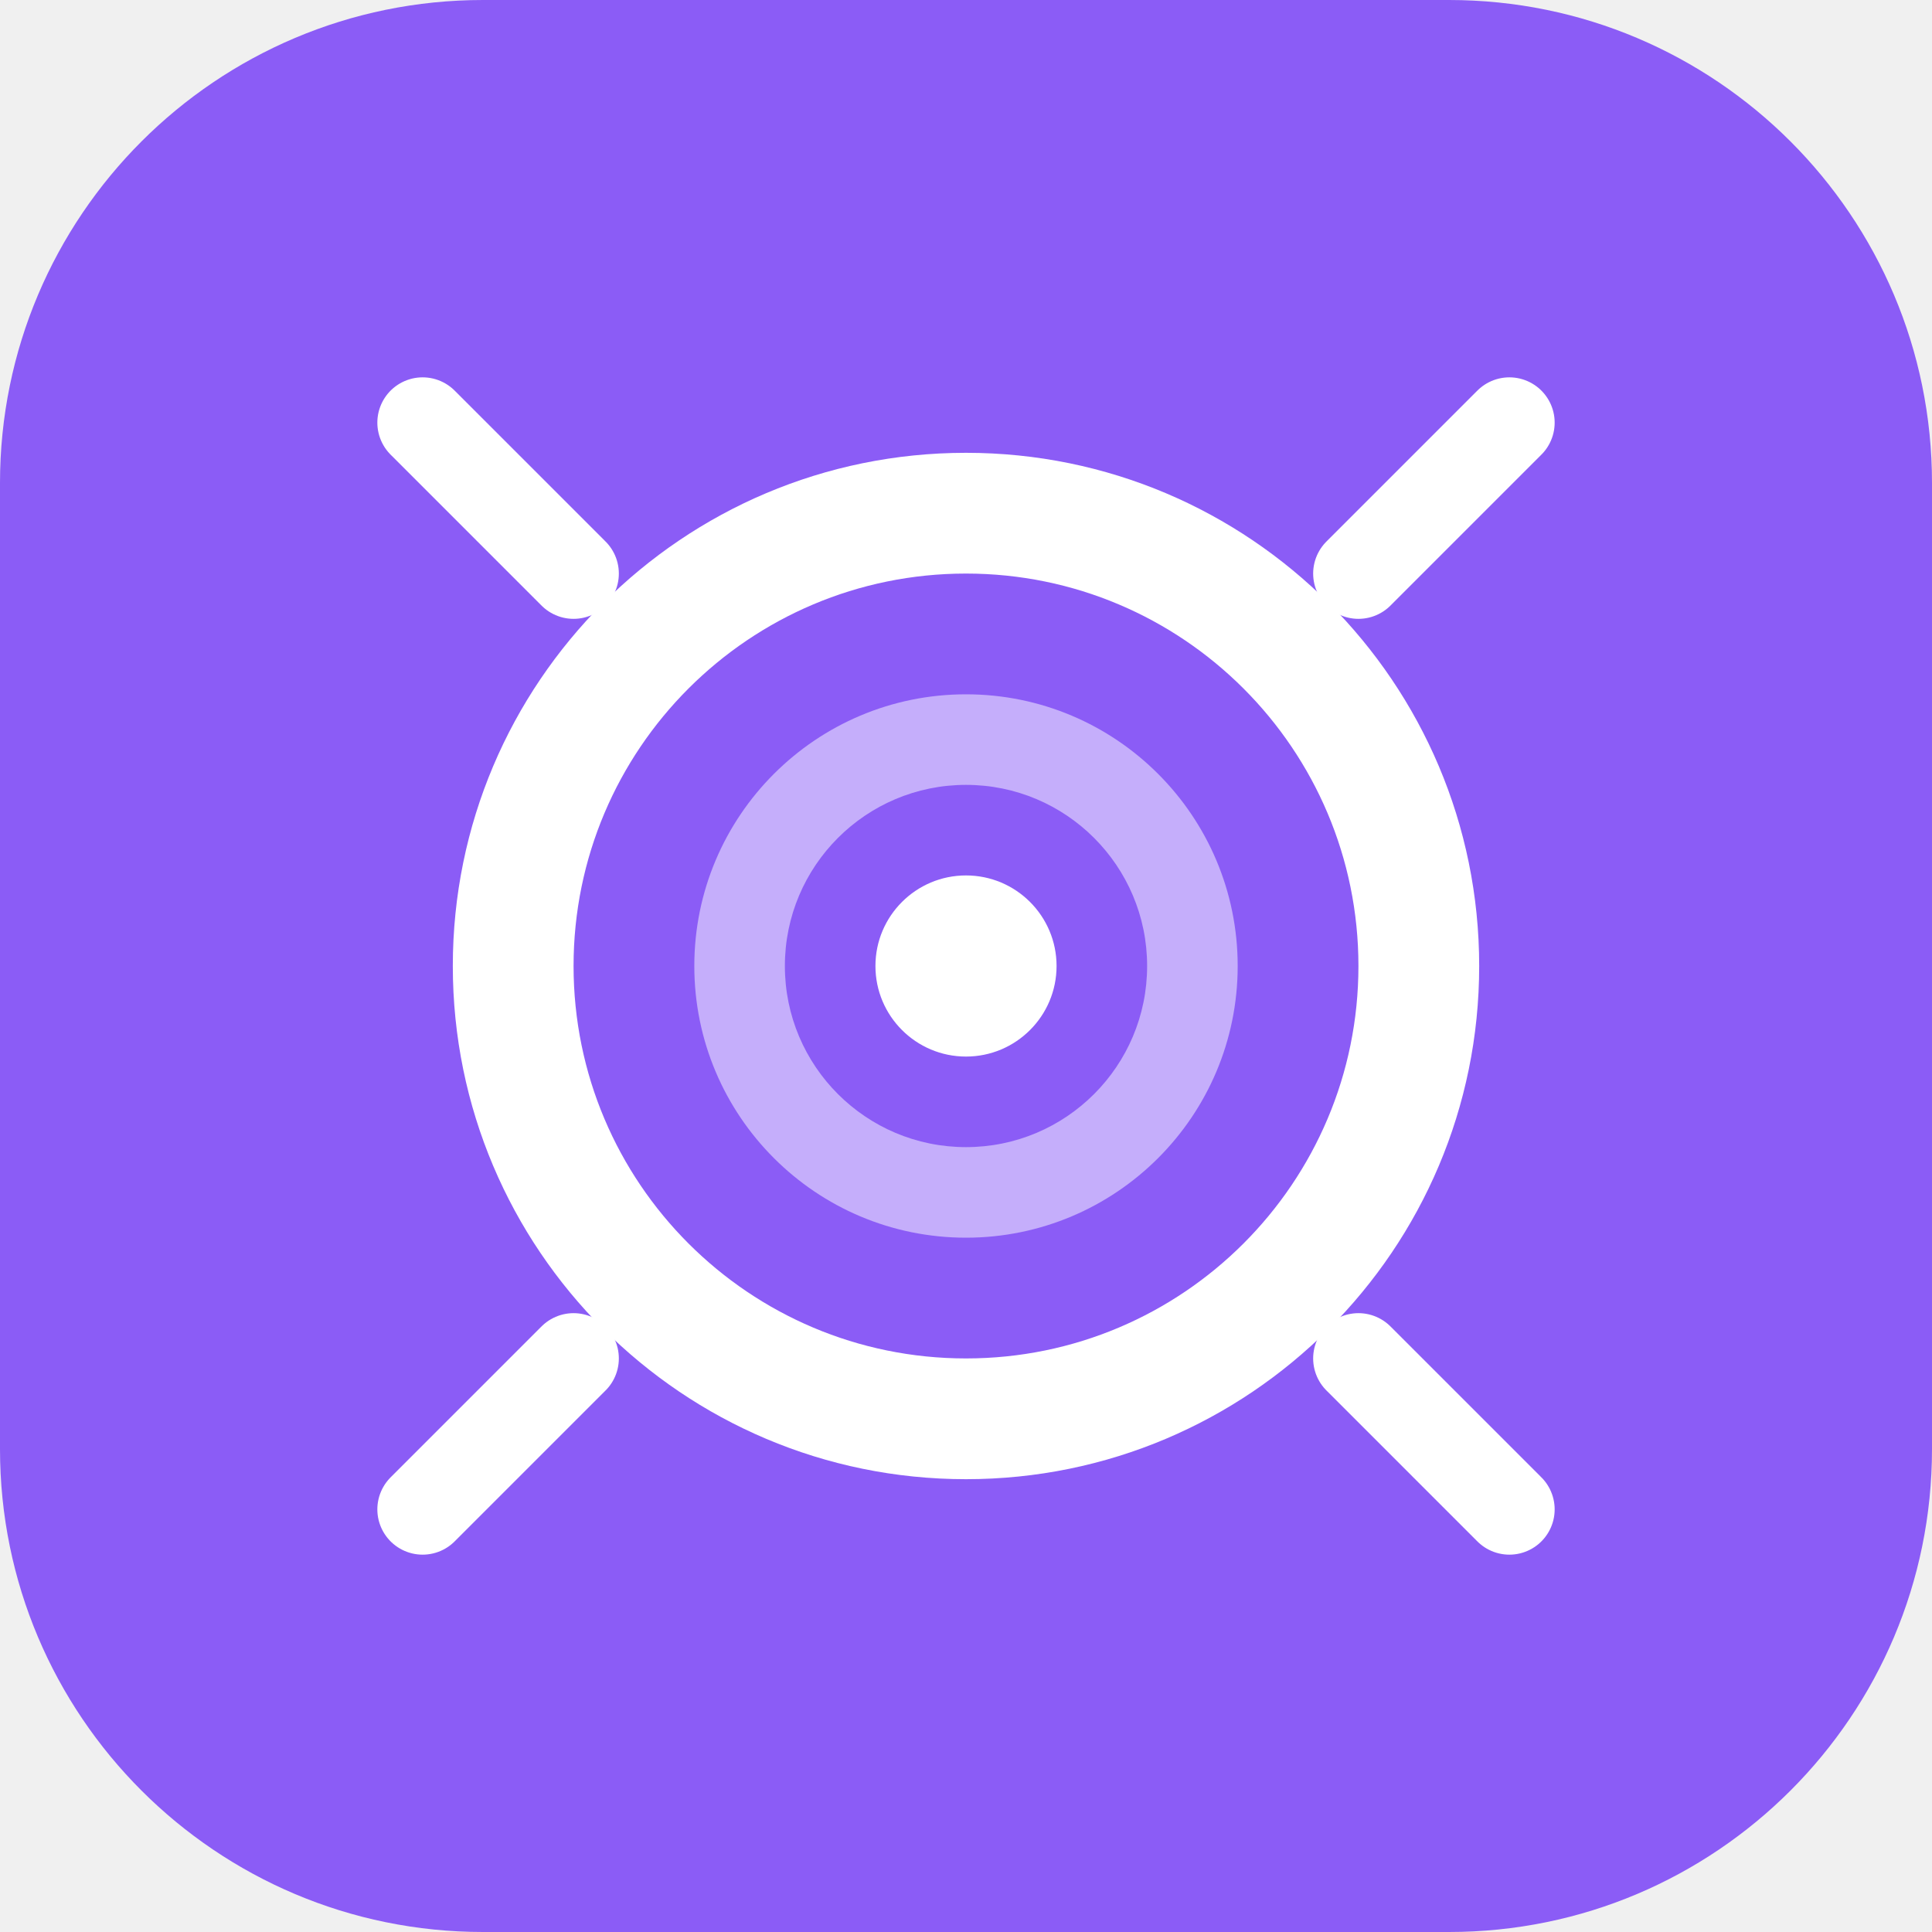
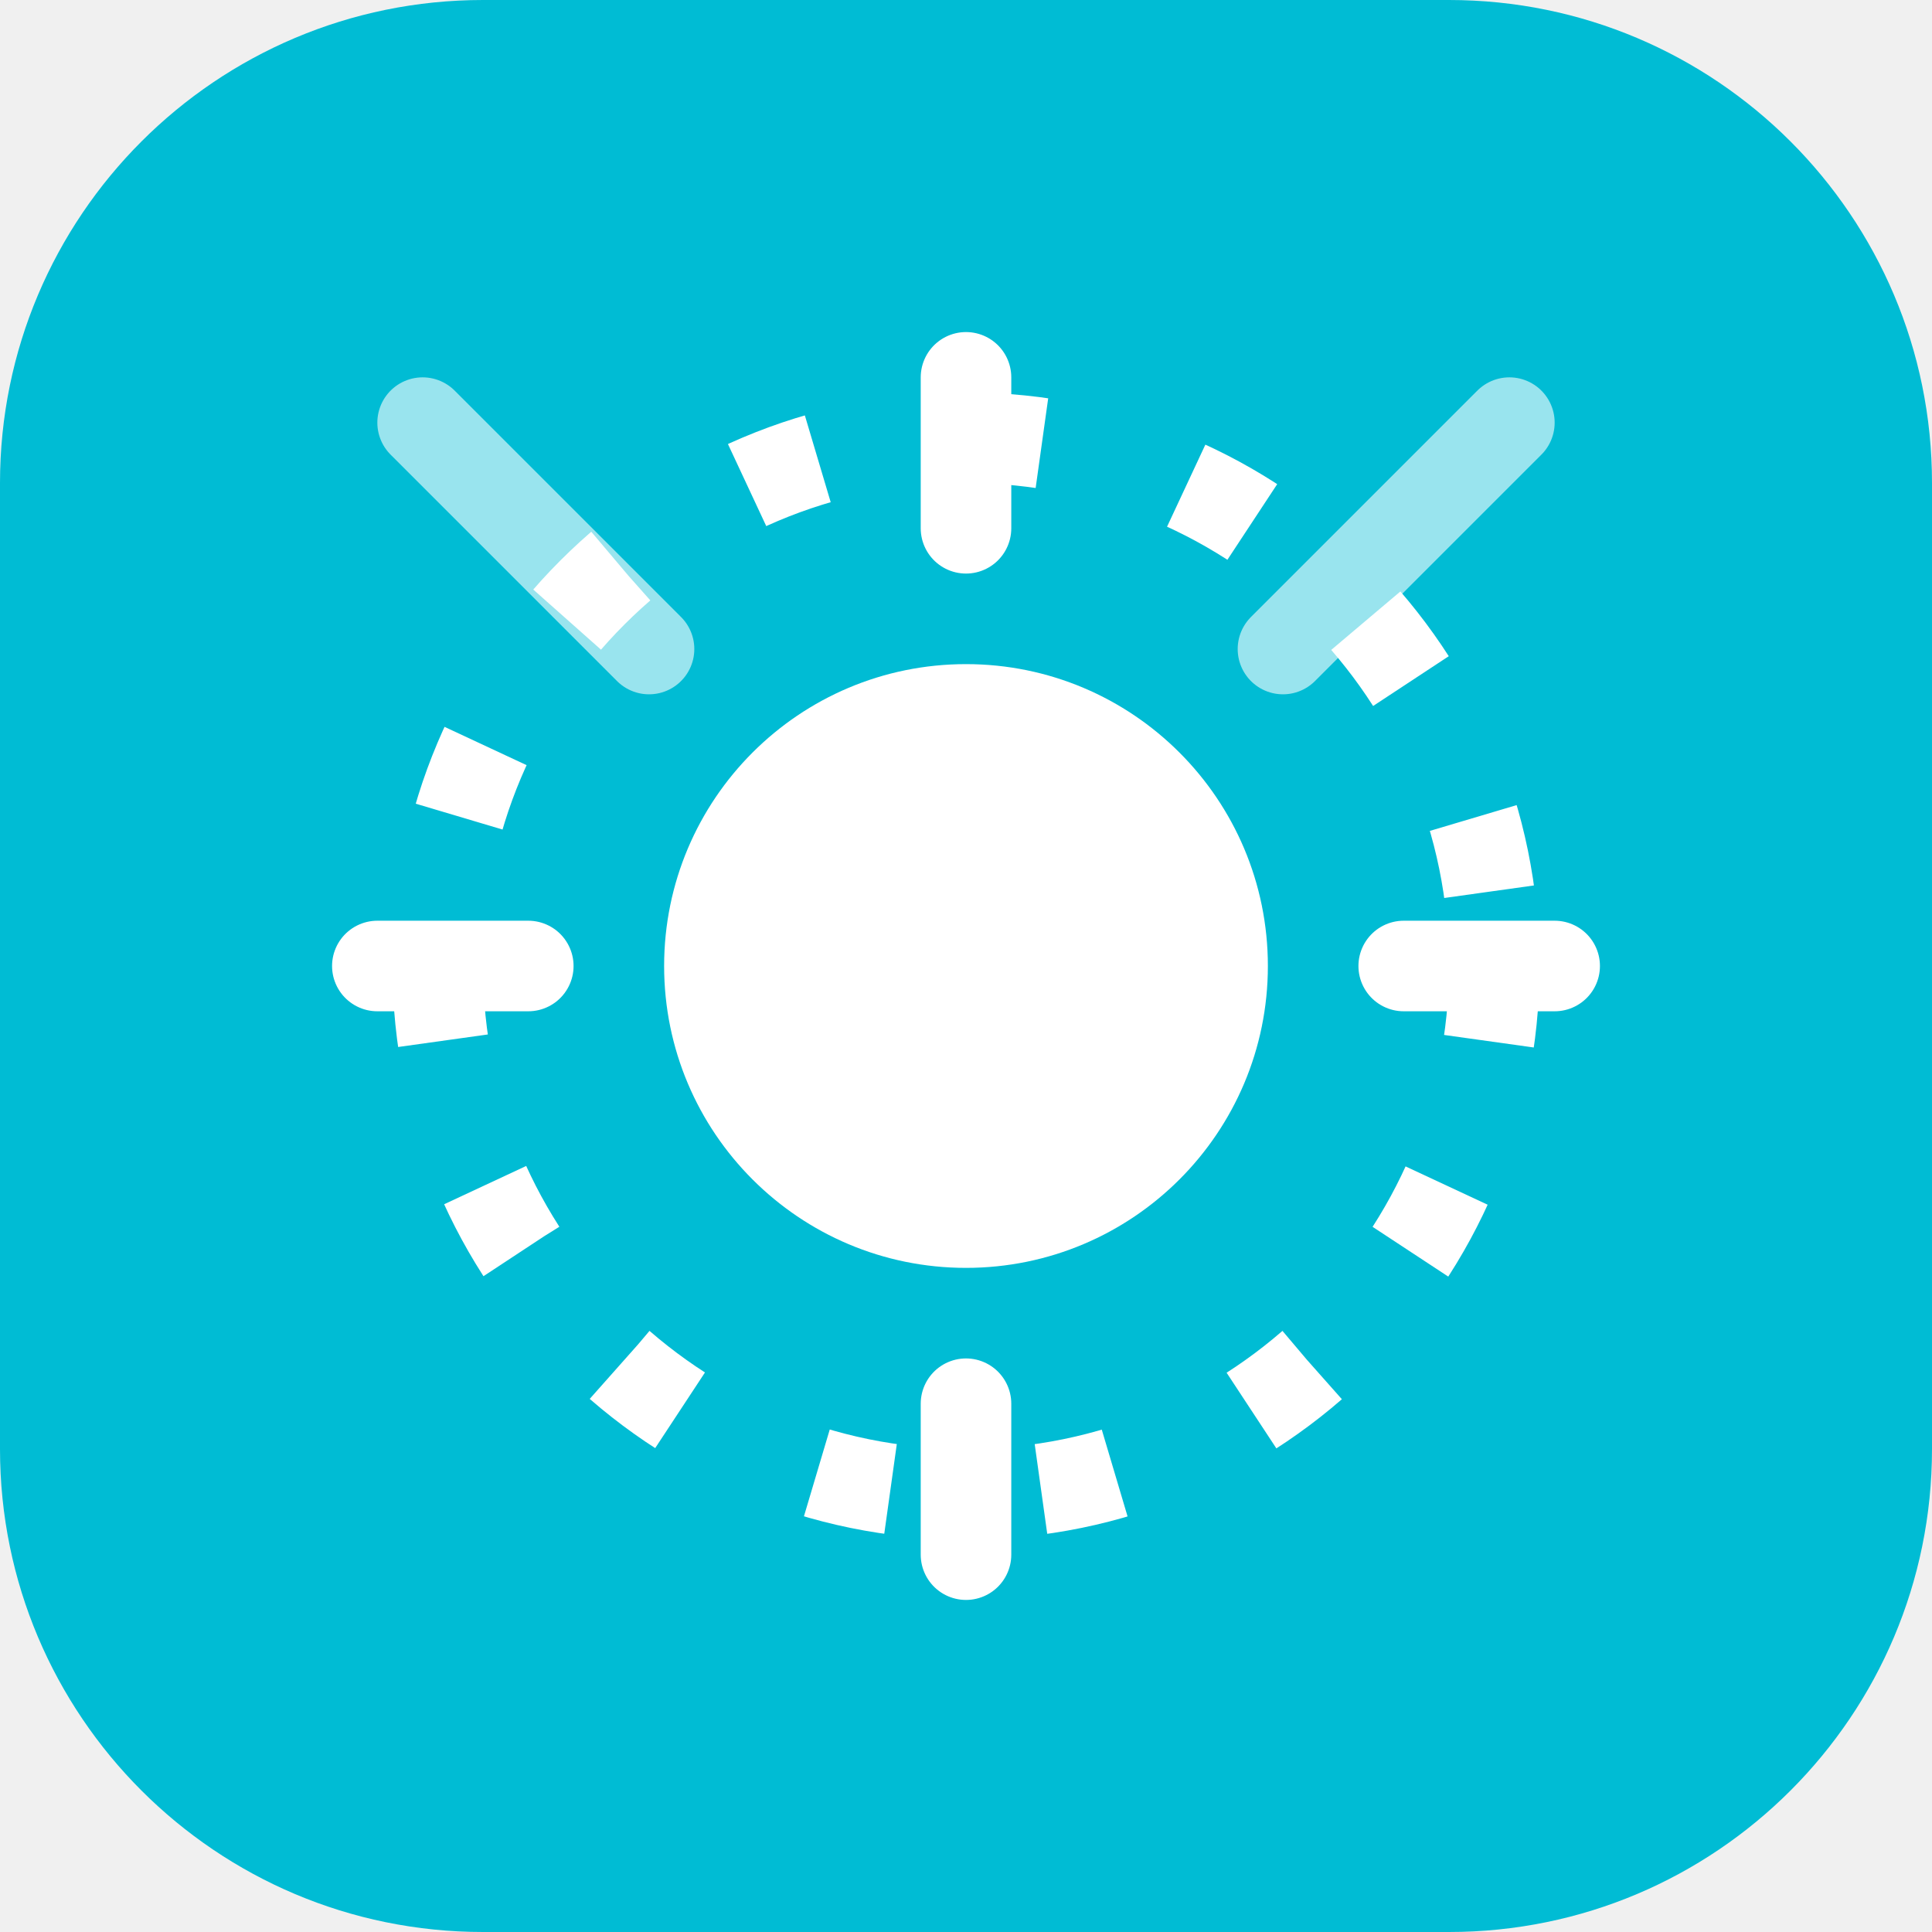
<svg xmlns="http://www.w3.org/2000/svg" width="512" height="512" viewBox="0 0 512 512" fill="none">
-   <rect width="512" height="512" rx="128" fill="#8B5CF6" />
-   <path d="M256 120C180.89 120 120 180.89 120 256C120 331.11 180.89 392 256 392C331.11 392 392 331.11 392 256C392 180.89 331.11 120 256 120ZM256 360C198.56 360 152 313.44 152 256C152 198.56 198.56 152 256 152C313.44 152 360 198.56 360 256C360 313.44 313.44 360 256 360Z" fill="white" />
-   <path d="M256 184C216.24 184 184 216.24 184 256C184 295.76 216.24 328 256 328C295.76 328 328 295.76 328 256C328 216.24 295.76 184 256 184ZM256 304C229.49 304 208 282.51 208 256C208 229.49 229.49 208 256 208C282.51 208 304 229.49 304 256C304 282.51 282.51 304 256 304Z" fill="white" fill-opacity="0.5" />
-   <path d="M256 232C242.75 232 232 242.75 232 256C232 269.25 242.75 280 256 280C269.25 280 280 269.25 280 256C280 242.75 269.25 232 256 232Z" fill="white" />
-   <path d="M360 152L400 112M152 152L112 112M360 360L400 400M152 360L112 400" stroke="white" stroke-width="24" stroke-linecap="round" />
+   <rect width="512" height="512" rx="128" fill="#00BCD4" />
+   <circle cx="256" cy="256" r="140" stroke="white" stroke-width="24" stroke-dasharray="20 40" />
+   <circle cx="256" cy="256" r="80" fill="white" />
+   <path d="M256 100V140M256 372V412M100 256H140M372 256H412" stroke="white" stroke-width="24" stroke-linecap="round" />
+   <path d="M400 112L340 172M112 112L172 172" stroke="white" stroke-width="24" stroke-linecap="round" opacity="0.6" />
</svg>
